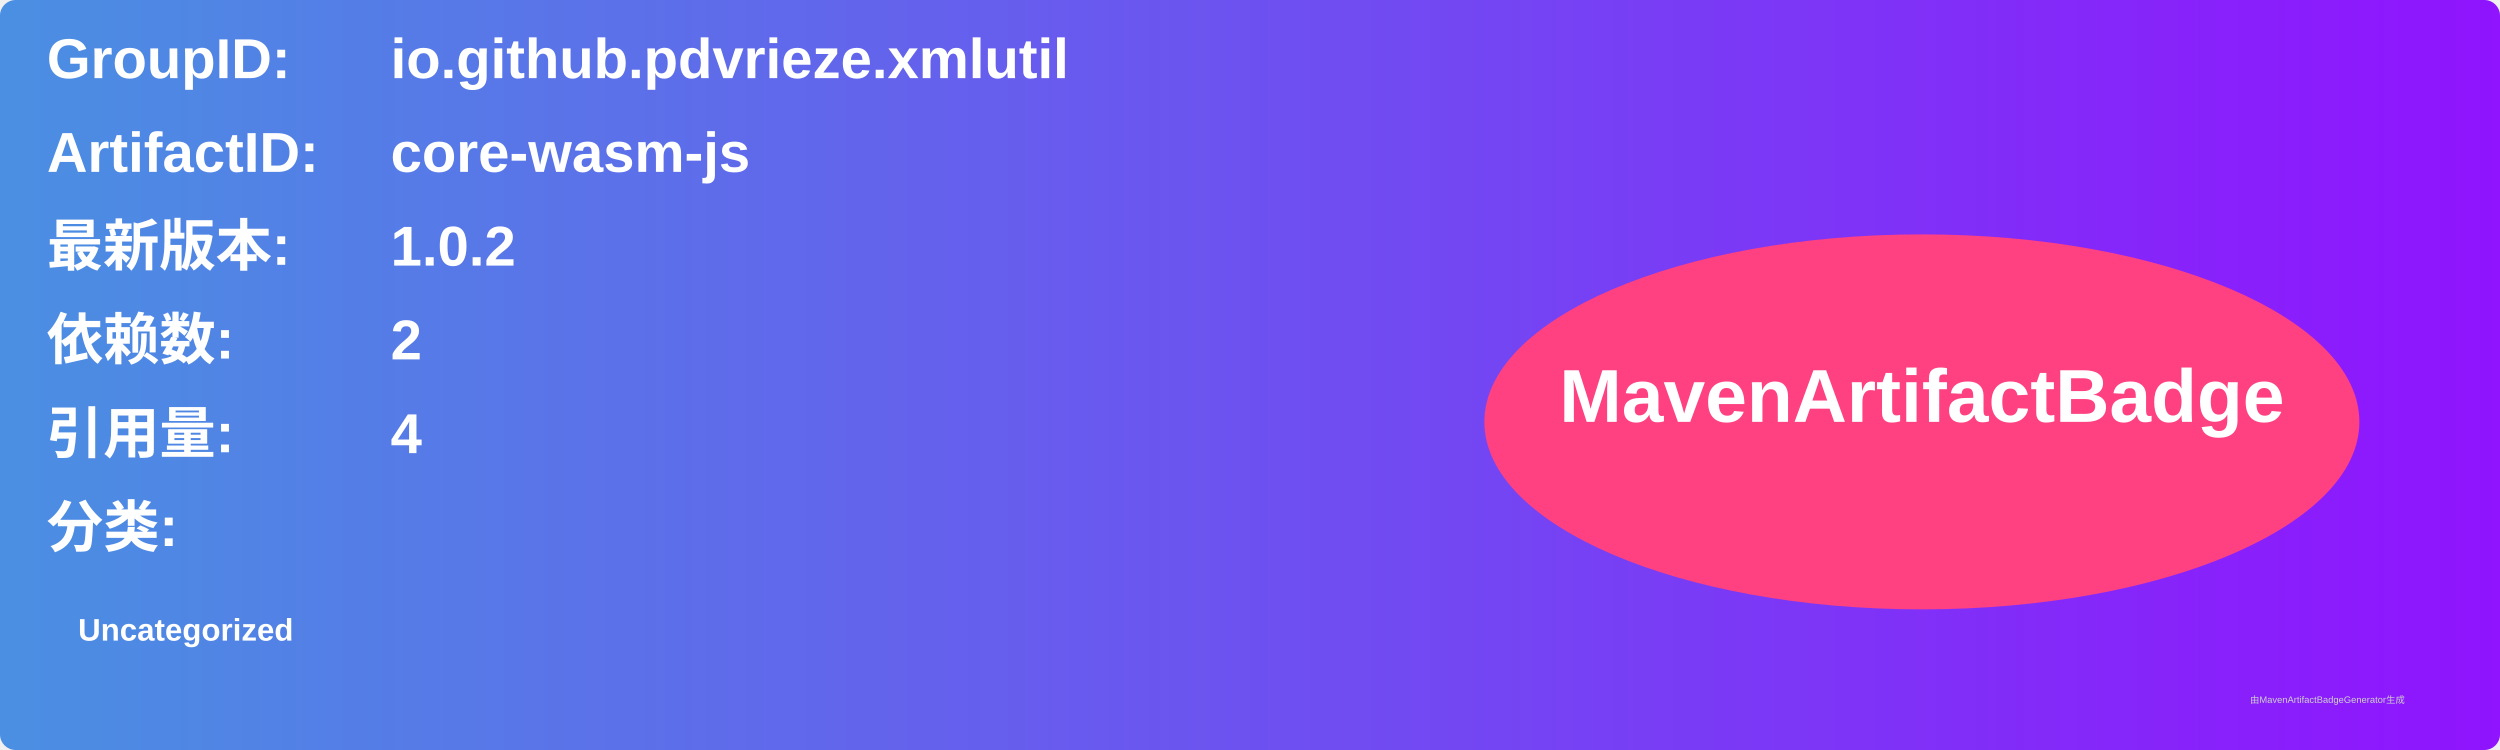
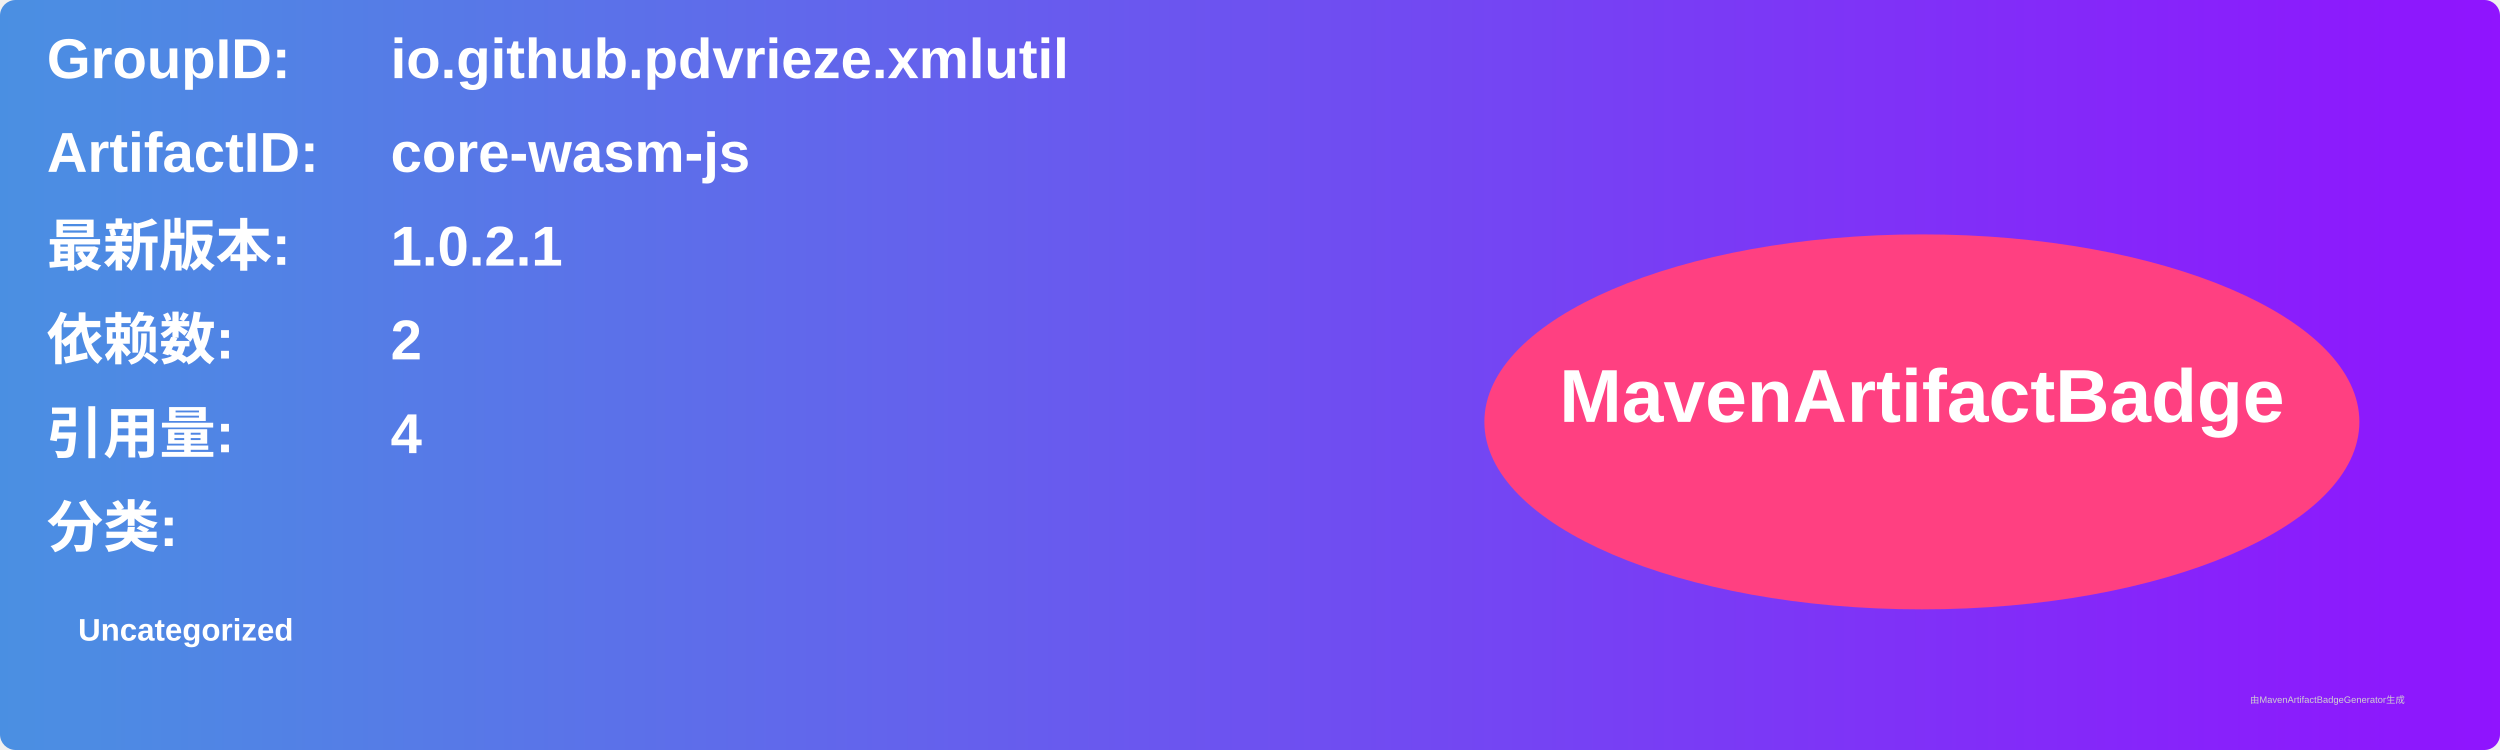
<svg xmlns="http://www.w3.org/2000/svg" width="800" height="240" viewBox="0 0 800 240">
  <linearGradient id="grad" x1="0%" y1="0%" x2="100%" y2="0%">
    <stop offset="0%" stop-color="#4a90e2" />
    <stop offset="100%" stop-color="#9013fe" />
  </linearGradient>
  <rect width="100%" height="100%" rx="5" ry="5" fill="url(#grad)" />
  <g transform="translate(15, 15)">
    <text x="0" y="10" font-family="Arial" font-size="18" fill="white" font-weight="bold" width="260">GroupID:</text>
    <text x="110" y="10" font-family="Arial" font-size="18" fill="white" font-weight="bold" width="460">io.github.pdvrieze.xmlutil</text>
    <text x="0" y="40" font-family="Arial" font-size="18" fill="white" font-weight="bold" width="260">ArtifactID:</text>
    <text x="110" y="40" font-family="Arial" font-size="18" fill="white" font-weight="bold" width="460">core-wasm-js</text>
    <text x="0" y="70" font-family="Arial" font-size="18" fill="white" font-weight="bold">最新版本:</text>
    <text x="110" y="70" font-family="Arial" font-size="18" fill="white" font-weight="bold">
-       <tspan font-weight="bold">1.0.2</tspan>
+       <tspan font-weight="bold">1.0.2.1</tspan>
    </text>
    <text x="0" y="100" font-family="Arial" font-size="18" fill="white" font-weight="bold">依赖数: </text>
    <text x="110" y="100" font-family="Arial" font-size="18" fill="white">
      <tspan font-weight="bold">2</tspan>
    </text>
    <text x="0" y="130" font-family="Arial" font-size="18" fill="white" font-weight="bold">引用量: </text>
    <text x="110" y="130" font-family="Arial" font-size="18" fill="white">
      <tspan font-weight="bold">4</tspan>
    </text>
    <text x="0" y="160" font-family="Arial" font-size="18" fill="white" font-weight="bold">分类:</text>
    <text x="10" y="190" font-family="Arial" font-size="10" fill="white">
      <tspan font-weight="bold">Uncategorized</tspan>
    </text>
    <ellipse cx="600" cy="120" rx="140" ry="60" fill="#ff4081" />
    <text x="600" y="120" text-anchor="middle" font-family="Arial" font-size="24" fill="white" font-weight="bold">MavenArtifactBadge</text>
  </g>
  <text x="720" y="225" font-family="Arial" font-size="3" fill="#d0d0d0">由MavenArtifactBadgeGenerator生成</text>
</svg>
